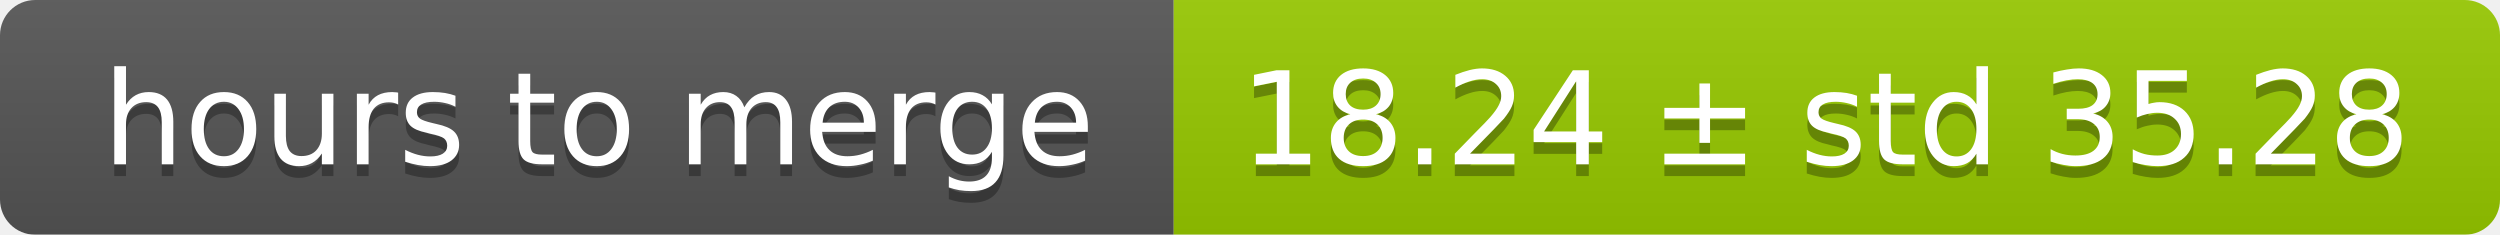
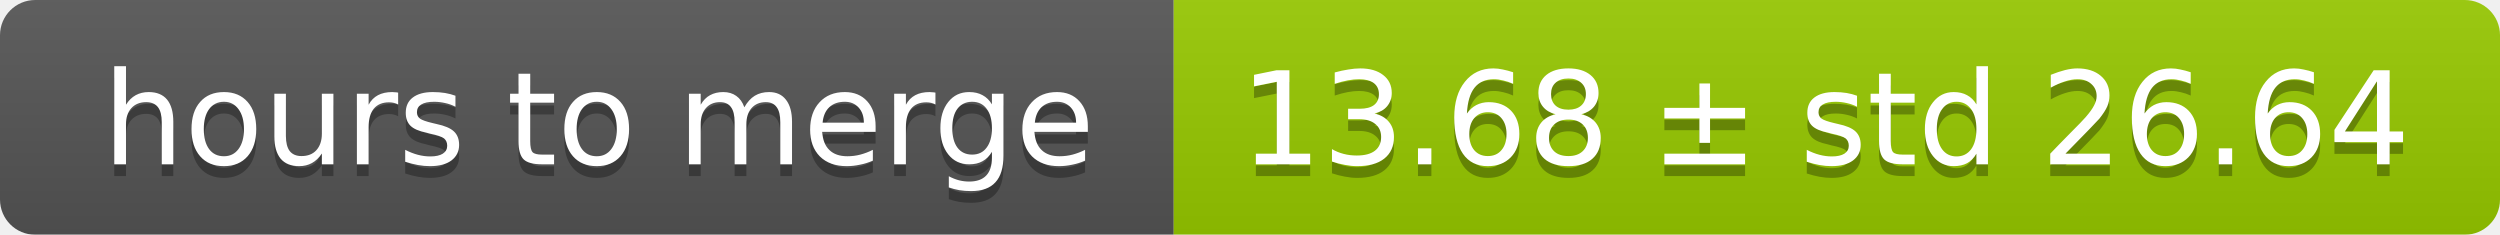
<svg xmlns="http://www.w3.org/2000/svg" width="213" height="20">
  <linearGradient id="smooth" x2="0" y2="100%">
    <stop offset="0" stop-color="#bbb" stop-opacity=".1" />
    <stop offset="1" stop-opacity=".1" />
  </linearGradient>
  <mask id="round">
    <rect width="213" height="20" rx="3" fill="#fff" />
  </mask>
  <g mask="url(#round)">
    <rect width="100" height="20" fill="#555" />
    <rect x="100" width="113" height="20" fill="#97ca00" />
    <rect width="213" height="20" fill="url(#smooth)" />
  </g>
  <g fill="#fff" text-anchor="middle" font-family="DejaVu Sans,Verdana,Geneva,sans-serif" font-size="11">
    <text x="51" y="15" fill="#010101" fill-opacity=".3">hours to merge</text>
    <text x="51" y="14">hours to merge</text>
-     <text x="155.5" y="15" fill="#010101" fill-opacity=".3">18.24 ± std 35.28</text>
-     <text x="155.5" y="14">18.24 ± std 35.28</text>
+     <text x="155.5" y="15" fill="#010101" fill-opacity=".3">13.68 ± std 26.64</text>
+     <text x="155.5" y="14">13.68 ± std 26.64</text>
  </g>
</svg>
